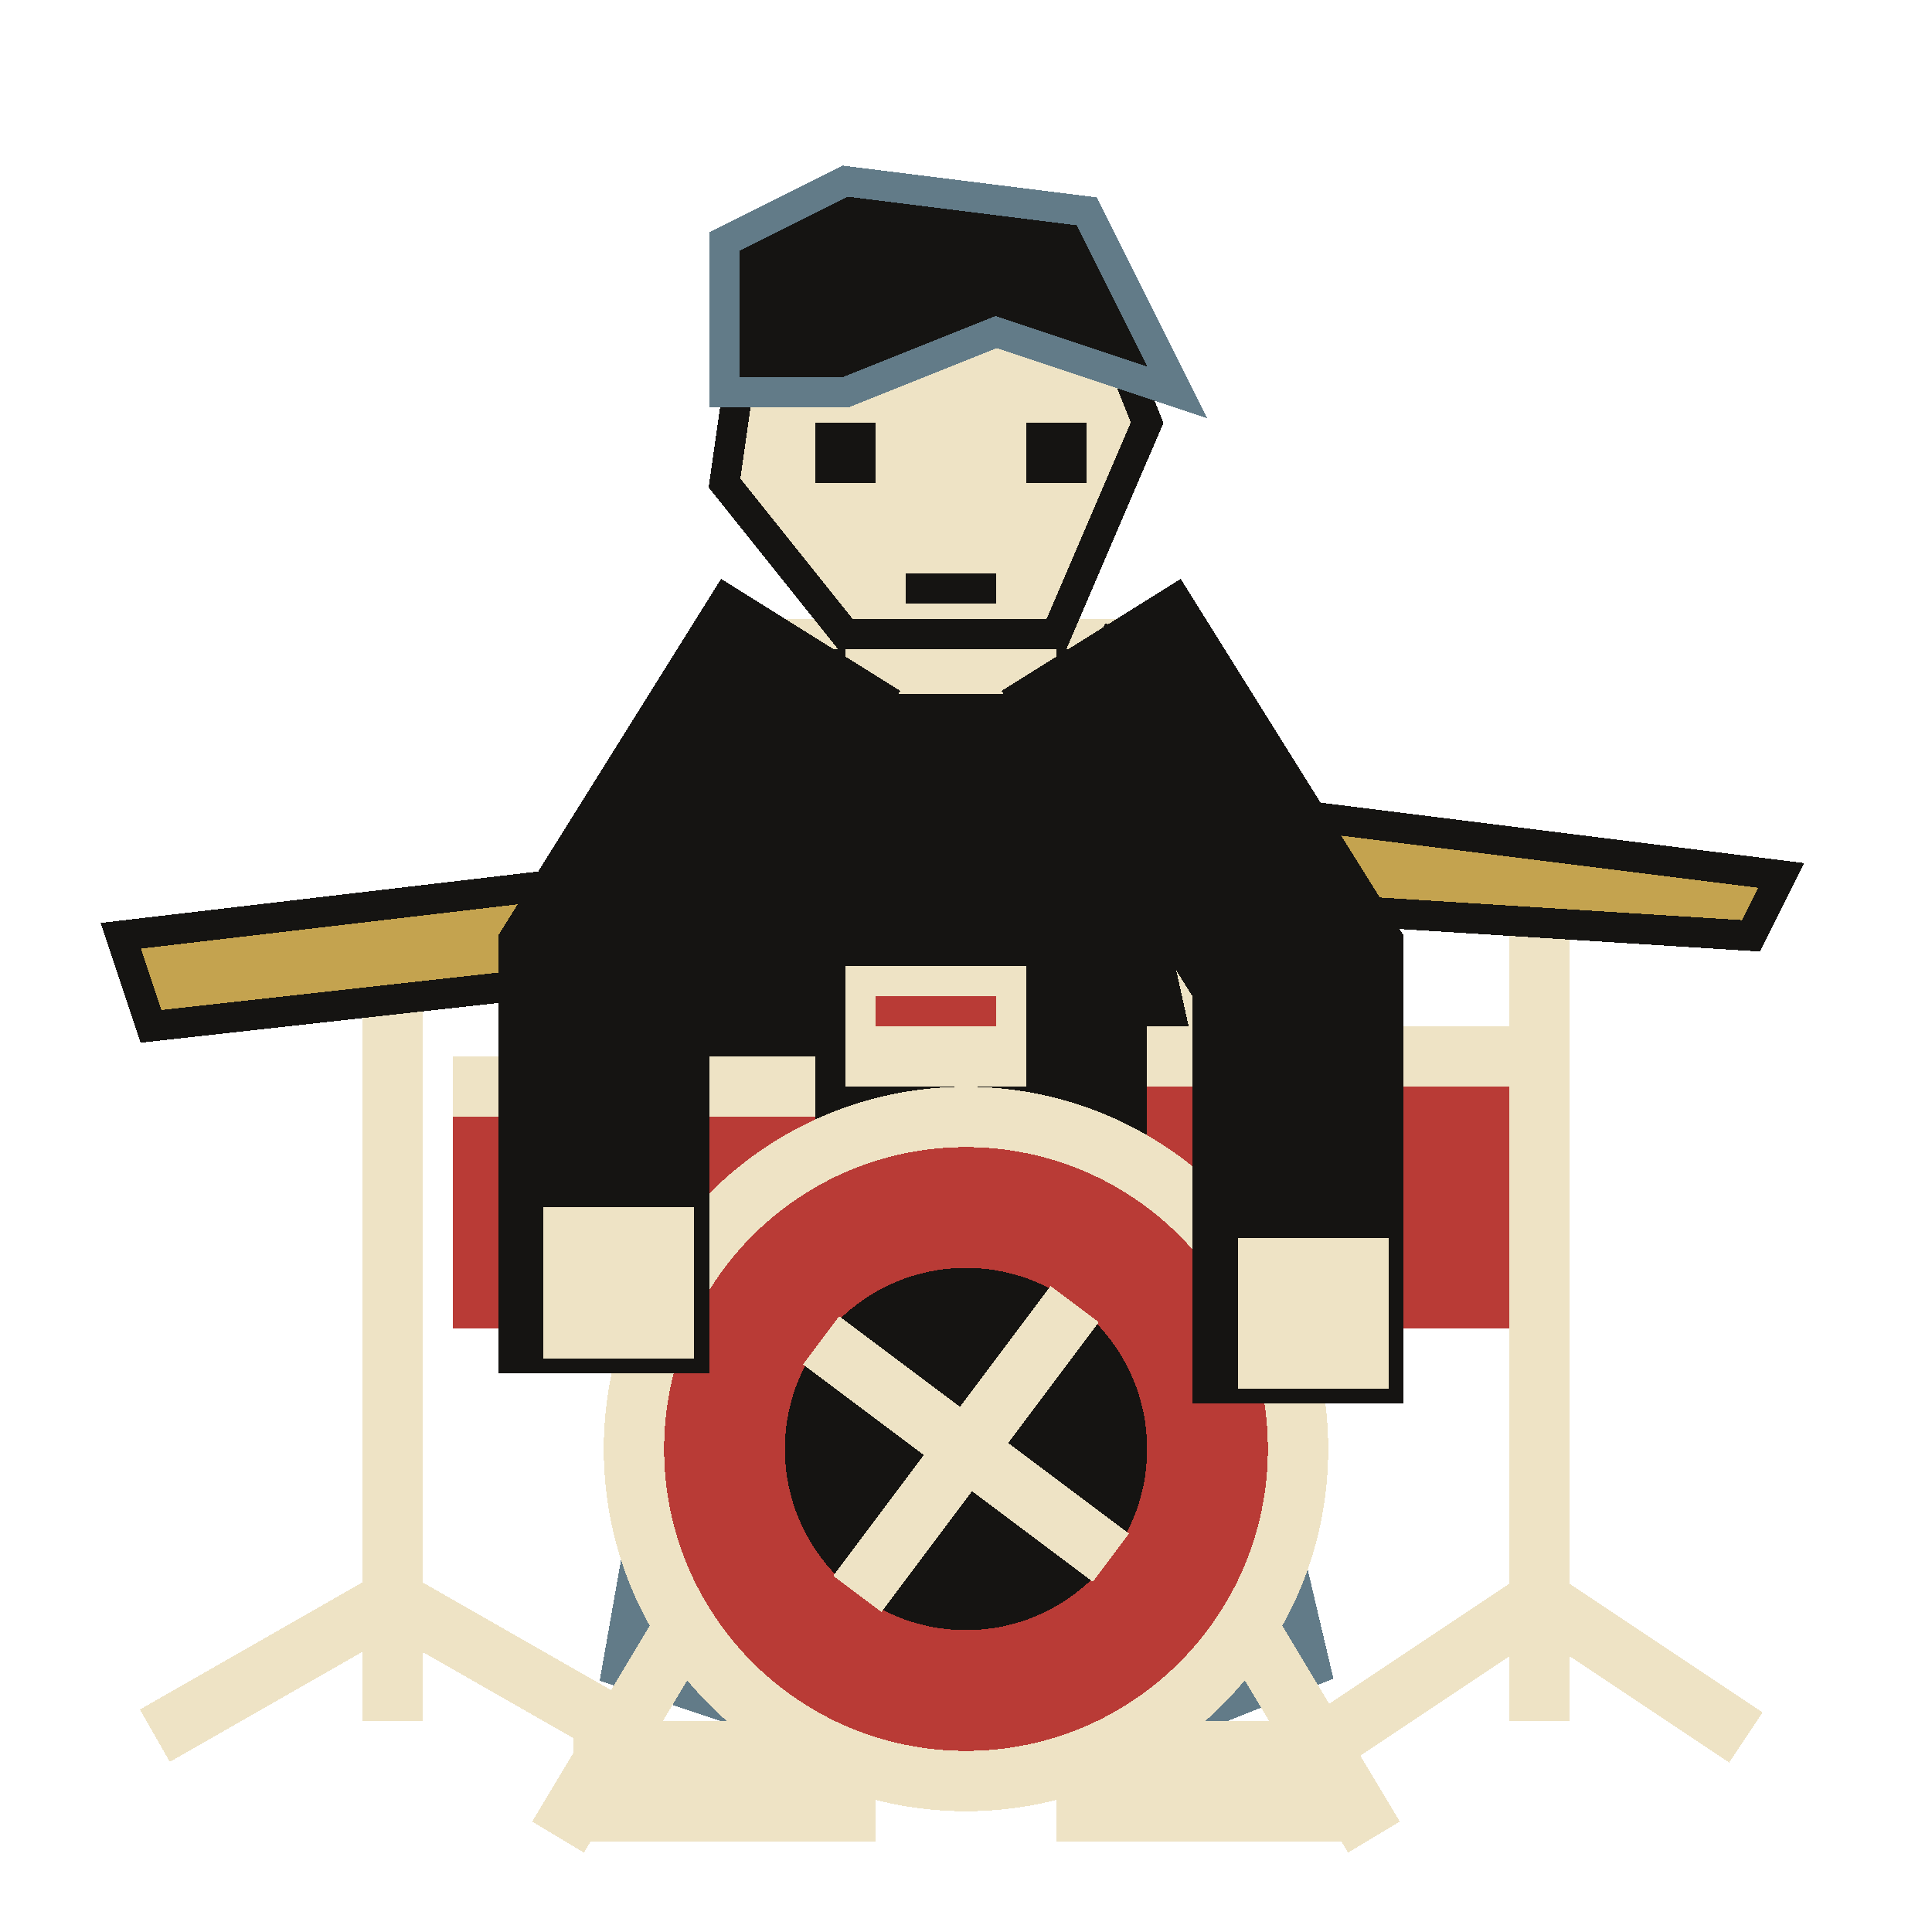
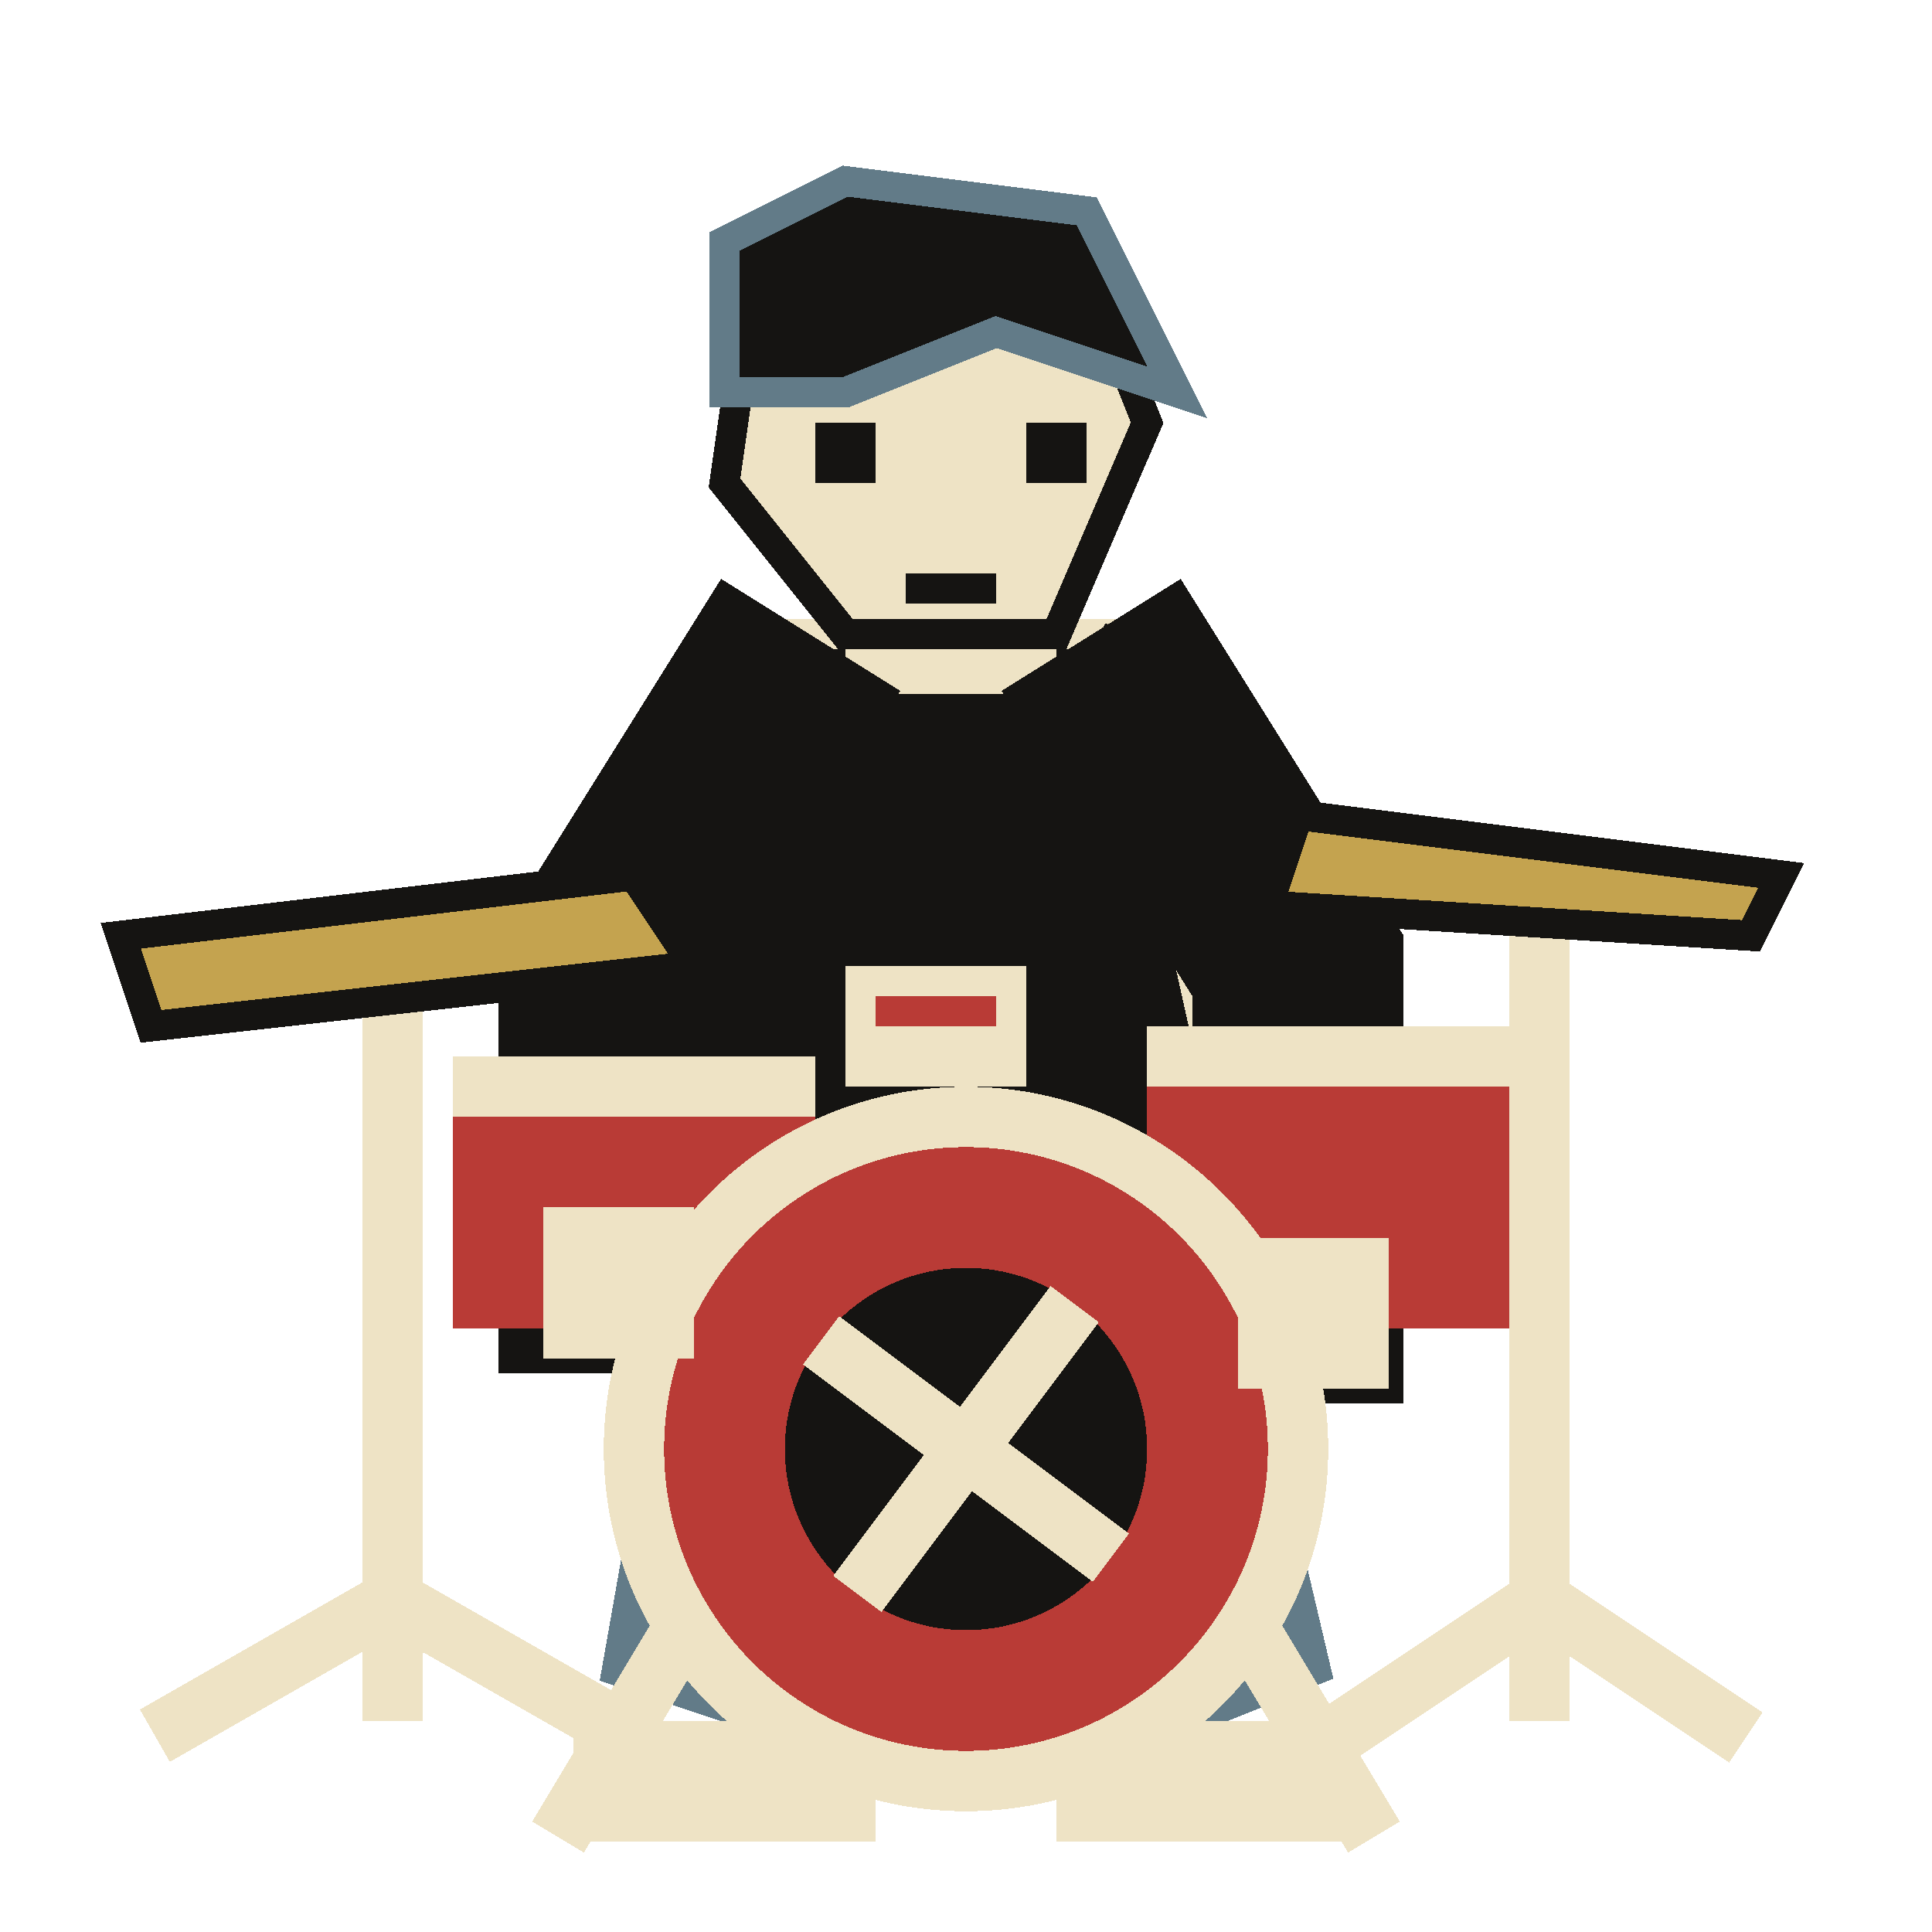
<svg xmlns="http://www.w3.org/2000/svg" width="64" height="64" viewBox="0 0 64 64" shape-rendering="crispEdges" stroke-linejoin="miter" stroke-linecap="square">
  <path d="M24 38 L39 38 L43 55 L38 57 L32 45 L27 57 L21 55 Z" fill="#151412" stroke="#627b88" stroke-width="2" />
  <rect x="19" y="57" width="10" height="4" fill="#eee3c5" />
  <rect x="35" y="57" width="10" height="4" fill="#eee3c5" />
  <path d="M25 21 L37 21 L41 39 L22 39 Z" fill="#151412" stroke="#eee3c5" stroke-width="1" />
  <path d="M25 22 L29 29 L26 38 M37 22 L33 29 L37 38" fill="none" stroke="#151412" stroke-width="2" />
  <rect x="28" y="32" width="6" height="4" fill="#eee3c5" />
  <rect x="29" y="33" width="4" height="1" fill="#b93b36" />
  <rect x="28" y="18" width="7" height="5" fill="#eee3c5" />
  <path d="M25 9 L36 9 L38 14 L35 21 L28 21 L24 16 Z" fill="#eee3c5" stroke="#151412" stroke-width="1" />
  <path d="M24 13 L24 8 L28 6 L36 7 L39 13 L33 11 L28 13 Z" fill="#151412" stroke="#627b88" stroke-width="1" />
  <rect x="27" y="14" width="2" height="2" fill="#151412" />
  <rect x="34" y="14" width="2" height="2" fill="#151412" />
  <rect x="30" y="19" width="3" height="1" fill="#151412" />
+   <path d="M25 24 L20 32 L20 42" fill="none" stroke="#151412" stroke-width="7" />
+   <path d="M25 24 L20 32 L20 42" fill="none" stroke="#151412" stroke-width="5" />
+   <path d="M38 24 L43 32 L43 43" fill="none" stroke="#151412" stroke-width="7" />
+   <path d="M38 24 L43 32 L43 43" fill="none" stroke="#151412" stroke-width="5" />
  <path d="M13 32 V56 M6 57 L13 53 L20 57 M51 29 V56 M45 57 L51 53 L57 57" fill="none" stroke="#eee3c5" stroke-width="2" />
  <path d="M4 31 L21 29 L23 32 L5 34 Z M43 27 L59 29 L58 31 L42 30 Z" fill="#c4a34f" stroke="#151412" stroke-width="1" />
  <rect x="15" y="35" width="12" height="9" fill="#b93b36" />
  <rect x="38" y="34" width="12" height="10" fill="#b93b36" />
  <rect x="15" y="35" width="12" height="2" fill="#eee3c5" />
  <rect x="38" y="34" width="12" height="2" fill="#eee3c5" />
  <circle cx="32" cy="48" r="12" fill="#eee3c5" />
  <circle cx="32" cy="48" r="10" fill="#b93b36" />
  <circle cx="32" cy="48" r="6" fill="#151412" />
  <path d="M28 45 L36 51 M29 52 L35 44" fill="none" stroke="#eee3c5" stroke-width="2" />
  <path d="M22 55 L19 60 M42 55 L45 60" fill="none" stroke="#eee3c5" stroke-width="2" />
-   <path d="M25 24 L20 32 L20 42" fill="none" stroke="#151412" stroke-width="7" />
-   <path d="M25 24 L20 32 L20 42" fill="none" stroke="#151412" stroke-width="5" />
  <rect x="18" y="40" width="5" height="5" fill="#eee3c5" />
-   <path d="M38 24 L43 32 L43 43" fill="none" stroke="#151412" stroke-width="7" />
-   <path d="M38 24 L43 32 L43 43" fill="none" stroke="#151412" stroke-width="5" />
  <rect x="41" y="41" width="5" height="5" fill="#eee3c5" />
</svg>
